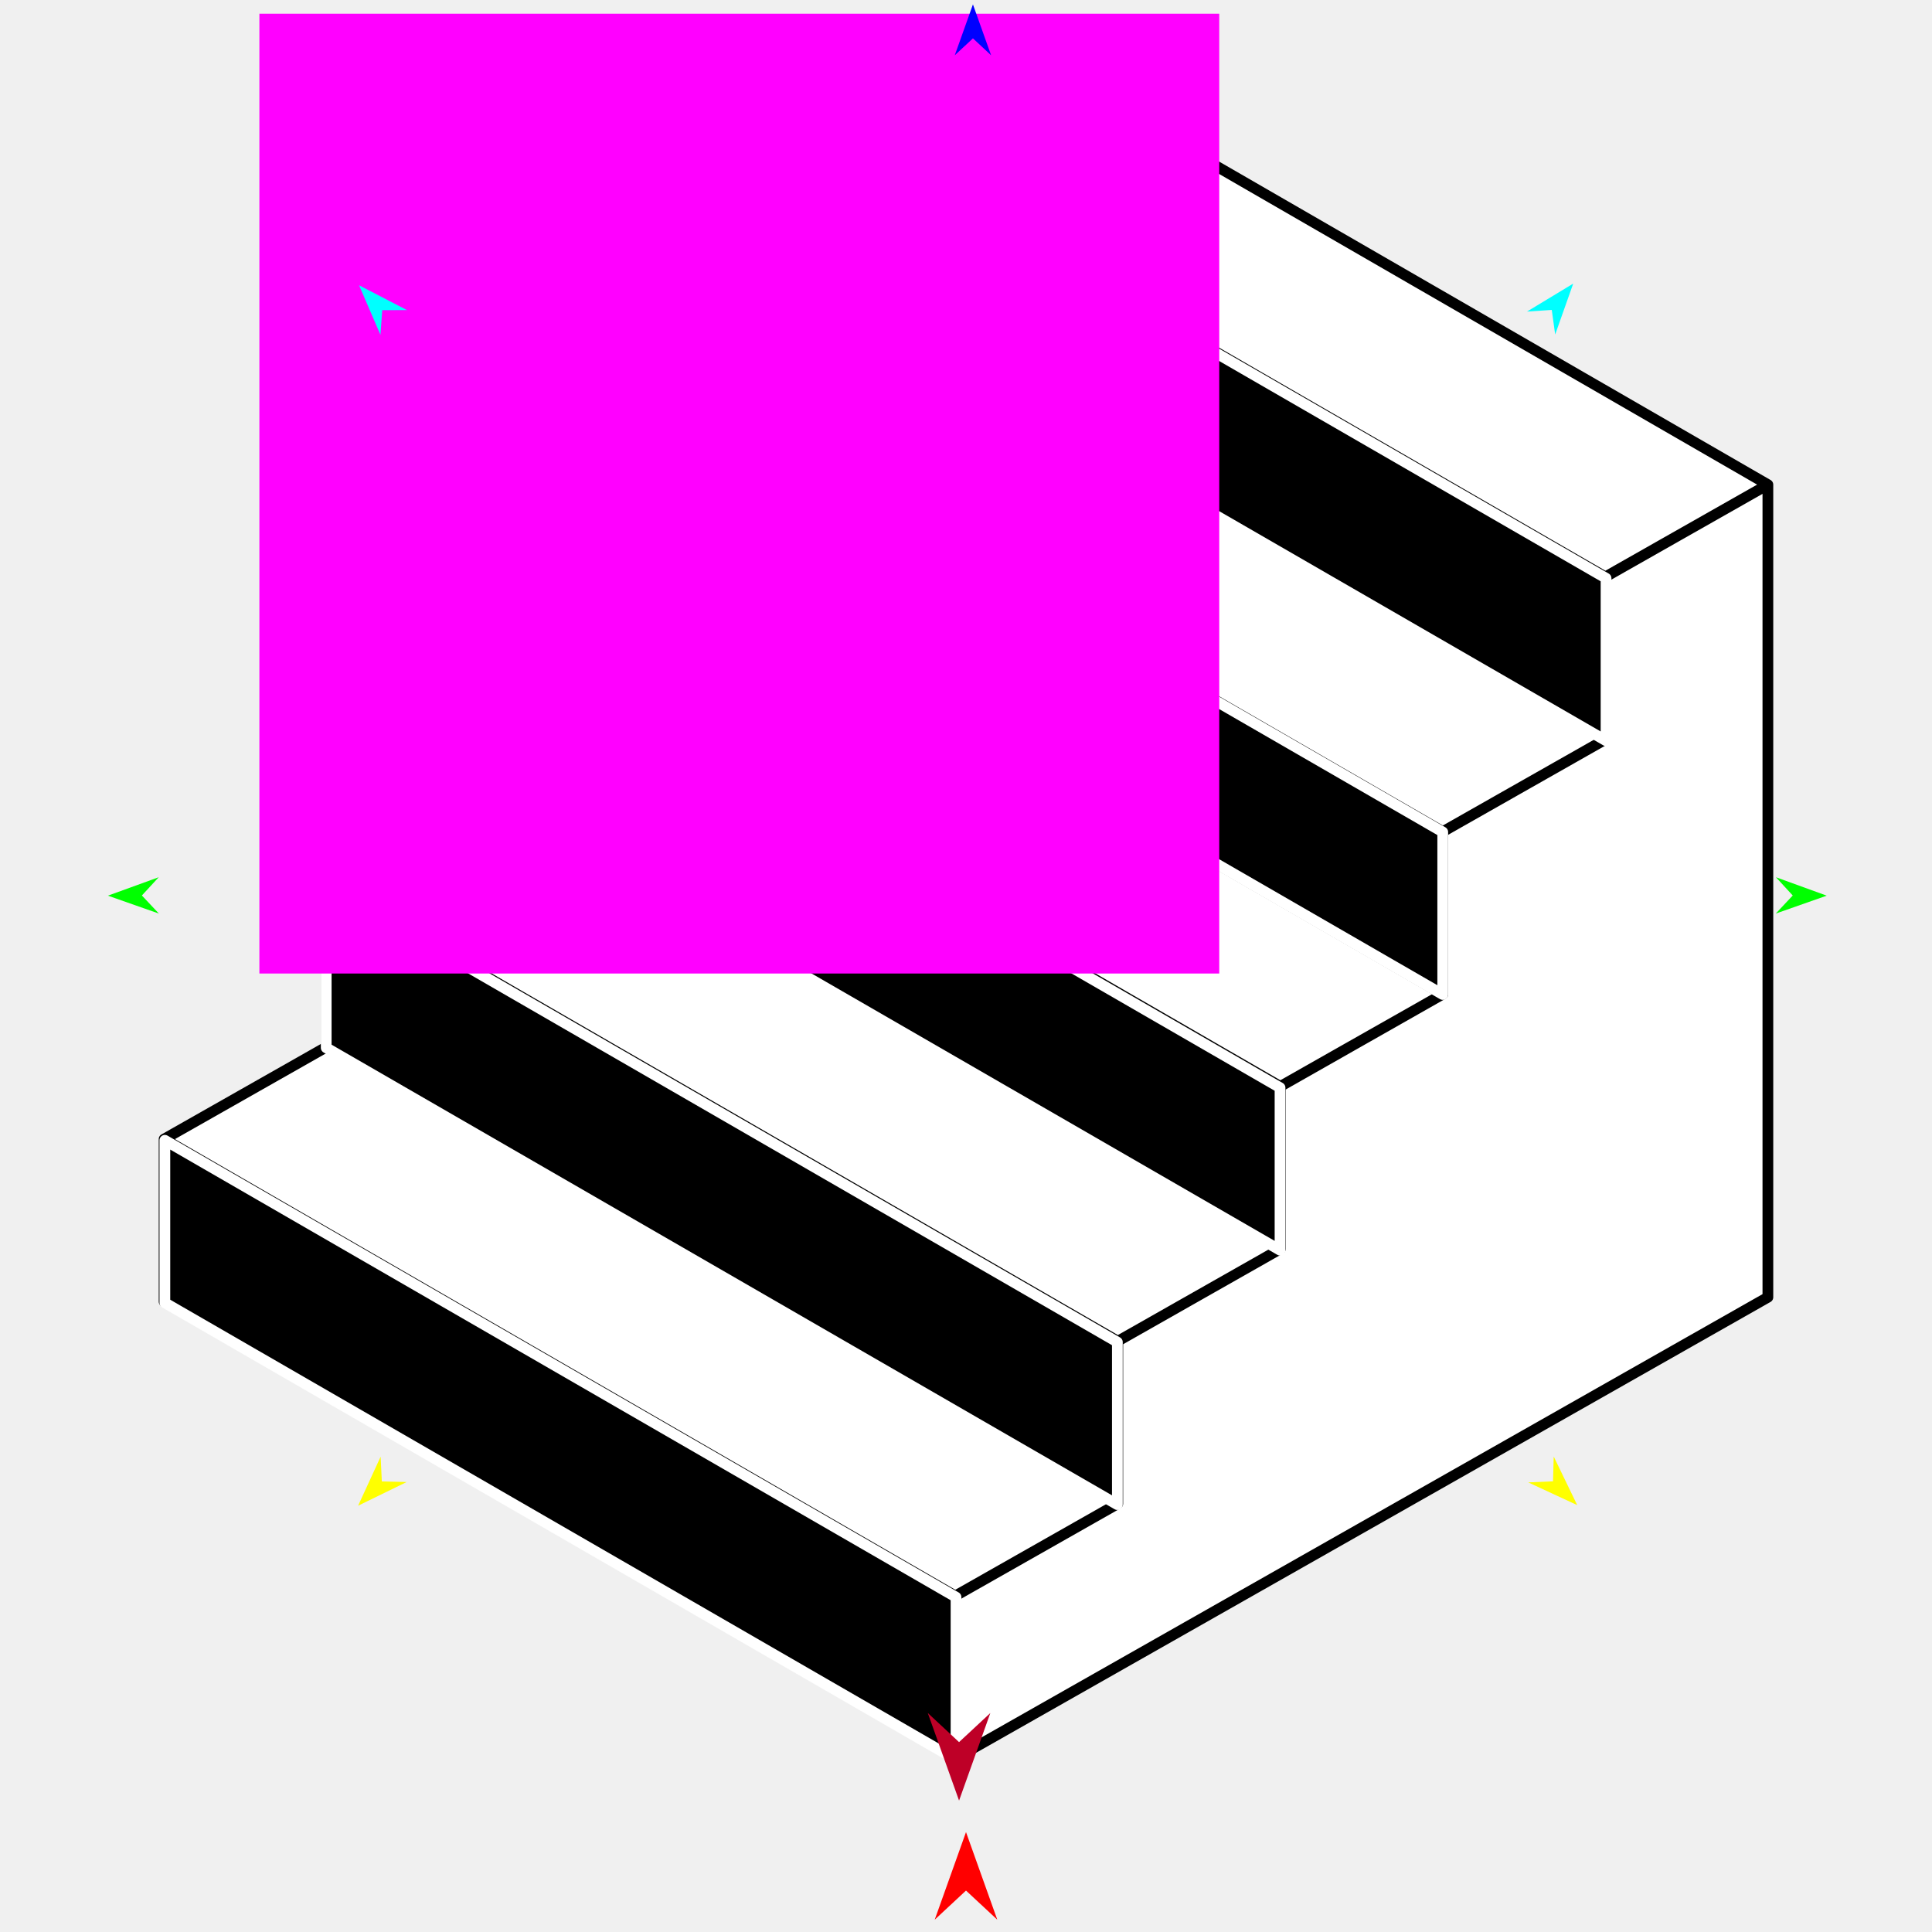
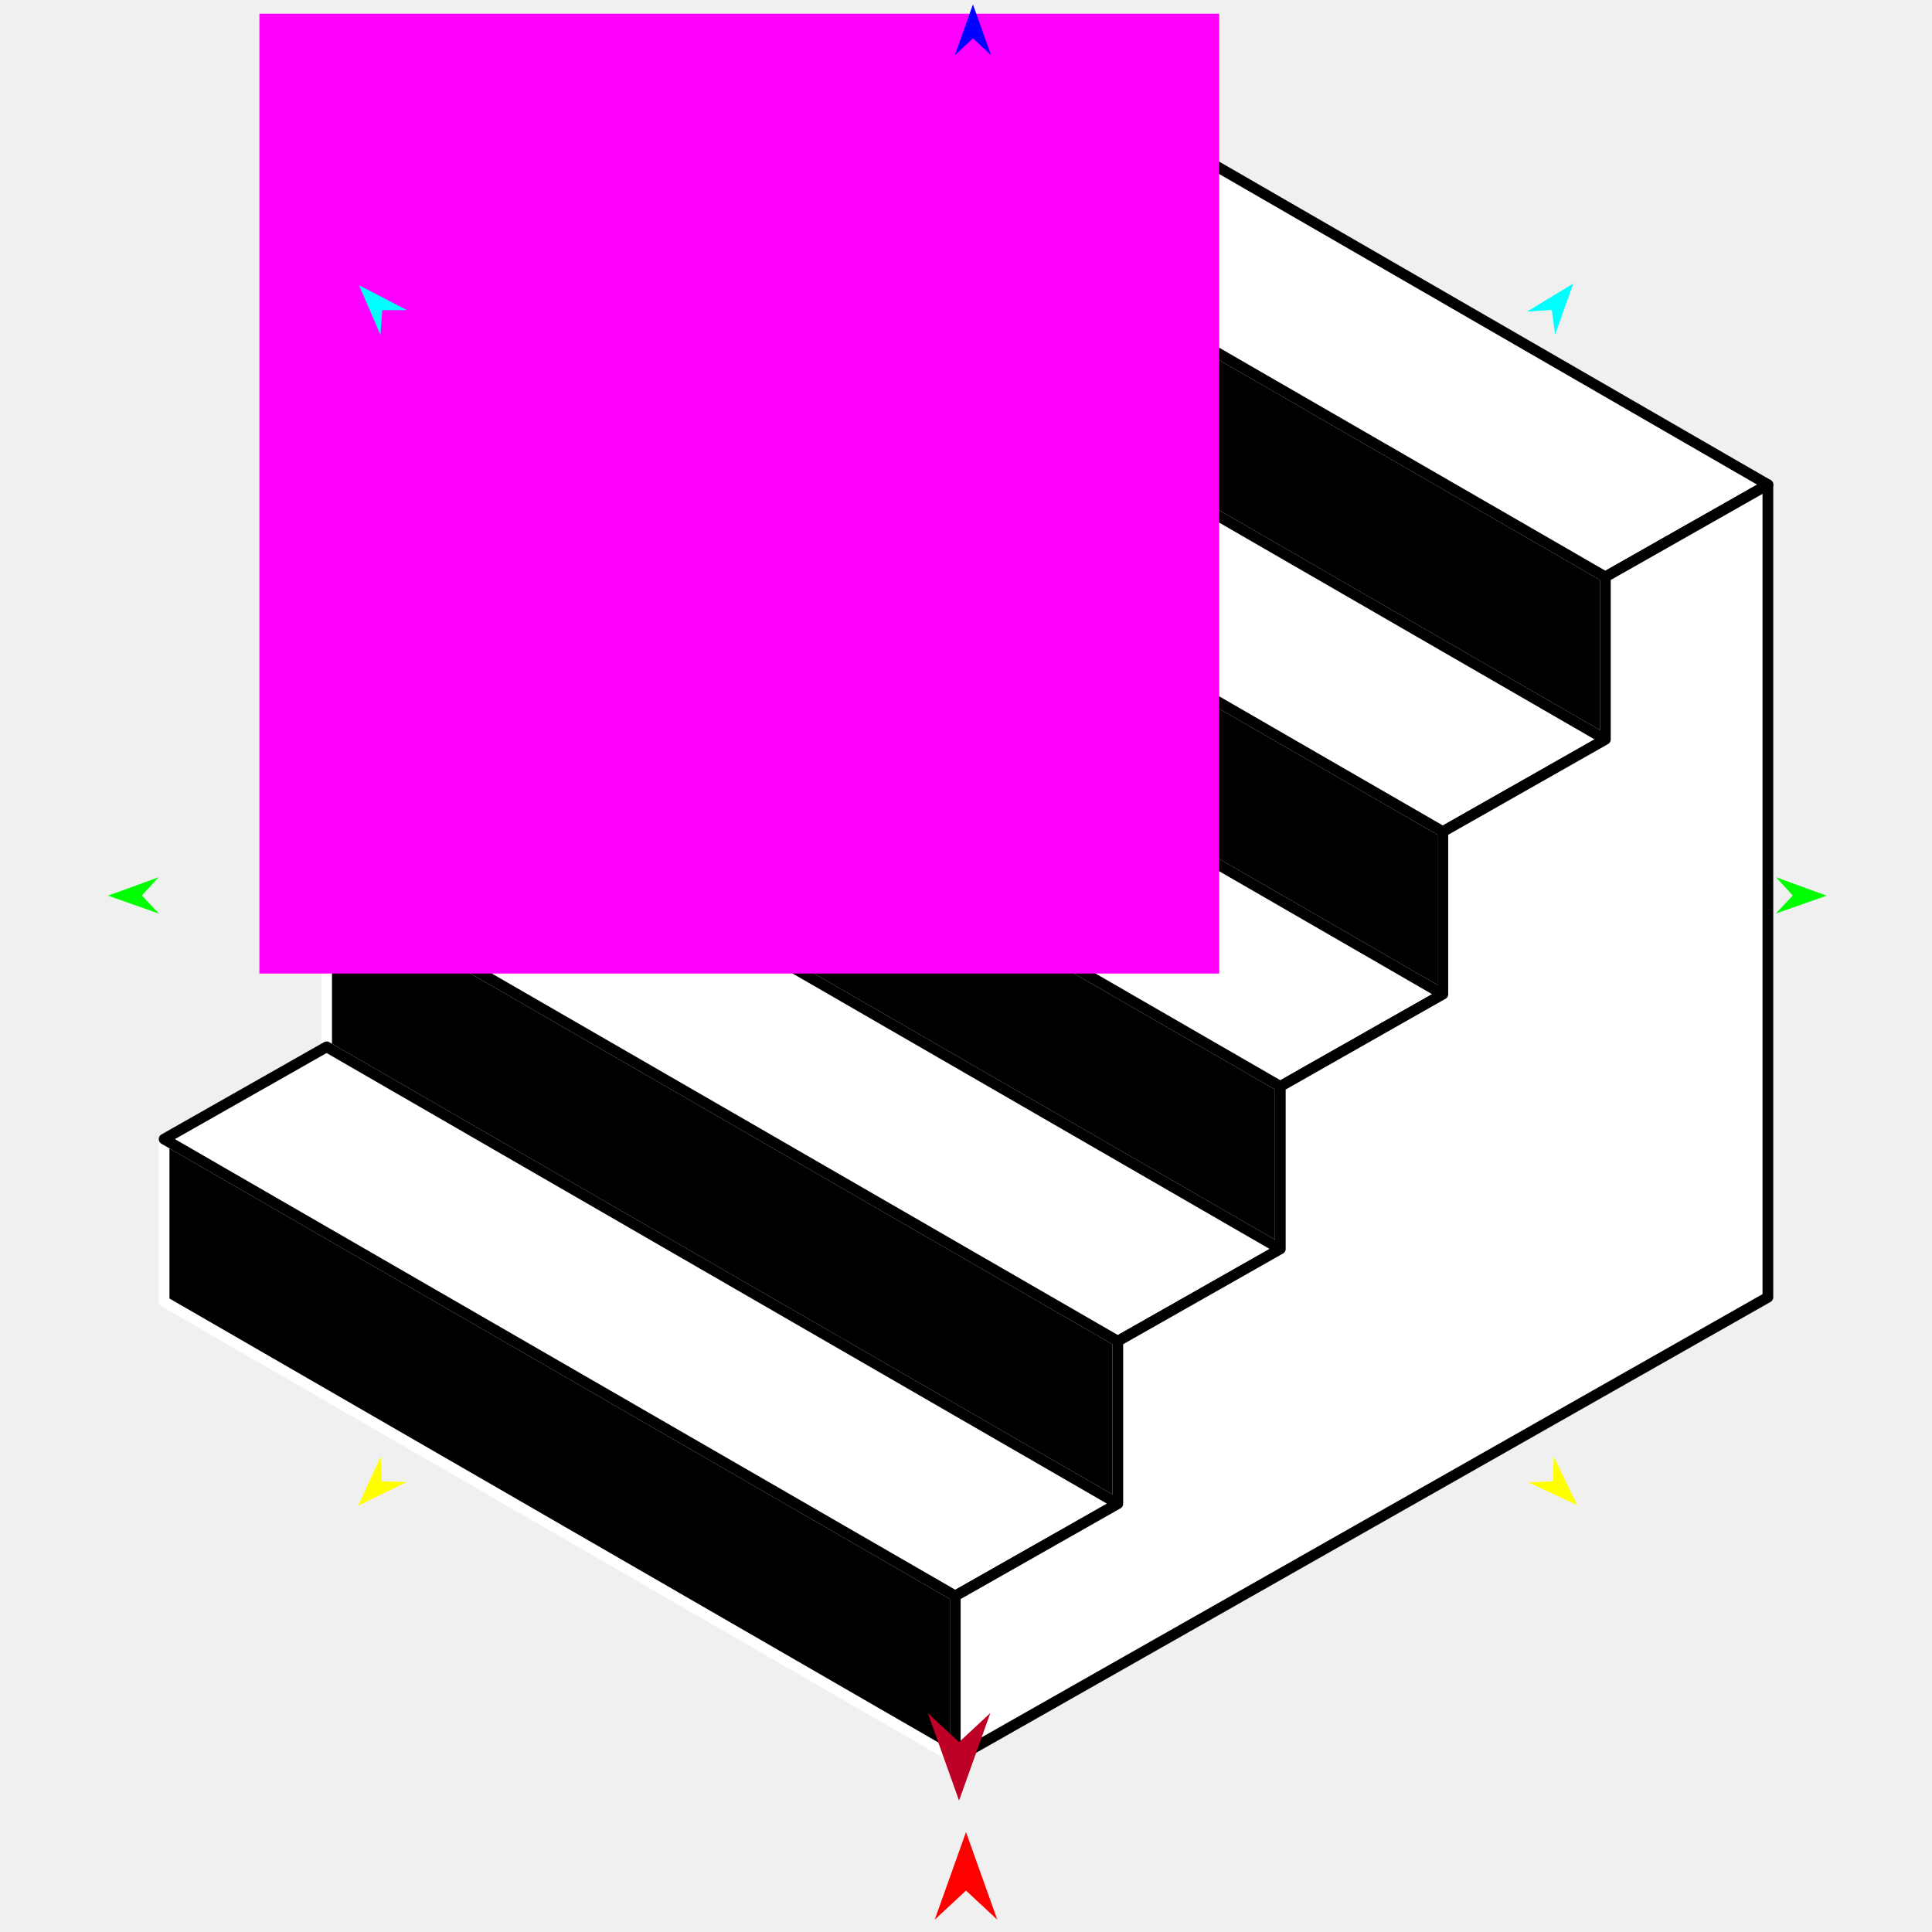
<svg xmlns="http://www.w3.org/2000/svg" version="1.1" id="Frame_0" width="720px" height="720px">
  <g id="stairs">
    <g id="stairs">
-       <path fill="#ffffff" fill-rule="evenodd" stroke="none" d="M 658.839 180.615 C 658.809 180.598 364.029 10.378 363.999 10.361 C 363.993 10.364 303.437 44.733 303.431 44.736 C 303.431 44.742 303.431 105.297 303.431 105.303 C 303.425 105.307 242.869 139.675 242.863 139.679 C 242.863 139.685 242.863 200.240 242.863 200.246 C 242.857 200.249 182.302 234.617 182.296 234.620 C 182.296 234.626 182.296 295.182 182.296 295.188 C 182.290 295.192 121.734 329.559 121.728 329.563 C 121.728 329.569 121.728 390.125 121.728 390.131 C 121.722 390.134 61.167 424.501 61.161 424.504 C 61.161 424.510 61.161 485.066 61.161 485.072 C 61.191 485.089 355.971 655.310 356.001 655.327 C 356.031 655.310 658.808 483.471 658.839 483.453 C 658.839 483.423 658.839 180.646 658.839 180.615 Z" />
-       <path fill="none" stroke="#000000" stroke-width="4" stroke-linejoin="round" d="M 61.161 424.504 C 159.441 481.256 257.721 538.007 356.001 594.759 C 356.001 594.765 356.001 655.321 356.001 655.327 C 356.031 655.310 557.893 540.745 658.839 483.453 C 658.839 382.508 658.839 180.646 658.839 180.615 C 658.833 180.619 598.277 214.987 598.271 214.991 C 499.991 158.239 401.711 101.488 303.431 44.736 C 303.431 44.742 303.431 105.297 303.431 105.303 C 401.711 162.055 499.991 218.806 598.271 275.558 C 598.265 275.561 537.710 309.929 537.704 309.932 C 439.424 253.181 341.143 196.430 242.863 139.679 C 242.863 139.685 242.863 200.240 242.863 200.246 C 341.143 256.997 439.424 313.748 537.704 370.499 C 537.698 370.503 477.142 404.872 477.136 404.875 C 378.856 348.124 280.576 291.372 182.296 234.620 C 182.296 234.626 182.296 295.182 182.296 295.188 C 280.576 351.940 378.856 408.692 477.136 465.443 C 477.130 465.447 416.575 499.814 416.569 499.818 C 318.289 443.066 220.008 386.314 121.728 329.563 C 121.728 329.569 121.728 390.125 121.728 390.131 C 220.008 446.882 318.289 503.634 416.569 560.386 C 416.563 560.389 356.007 594.756 356.001 594.759 M 61.161 424.504 C 61.167 424.501 121.722 390.134 121.728 390.131 C 121.722 390.134 61.167 424.501 61.161 424.504 C 61.161 424.510 61.161 485.066 61.161 485.072 C 61.191 485.089 355.971 655.310 356.001 655.327 C 356.031 655.310 658.808 483.471 658.839 483.453 C 658.839 483.423 658.839 180.646 658.839 180.615 C 658.809 180.598 364.029 10.378 363.999 10.361 C 363.993 10.364 303.437 44.733 303.431 44.736 C 303.431 44.742 303.431 105.297 303.431 105.303 C 303.425 105.307 242.869 139.675 242.863 139.679 C 242.863 139.685 242.863 200.240 242.863 200.246 C 242.857 200.249 182.302 234.617 182.296 234.620 C 182.296 234.626 182.296 295.182 182.296 295.188 C 182.290 295.192 121.734 329.559 121.728 329.563 C 121.728 329.569 121.728 390.125 121.728 390.131 M 416.569 560.386 C 416.569 560.380 416.569 499.824 416.569 499.818 M 477.136 465.443 C 477.136 465.437 477.136 404.881 477.136 404.875 M 537.704 370.499 C 537.704 370.493 537.704 309.938 537.704 309.932 M 598.271 275.558 C 598.271 275.552 598.271 214.997 598.271 214.991 M 182.296 295.188 C 182.290 295.192 121.734 329.559 121.728 329.563 M 242.863 200.246 C 242.857 200.249 182.302 234.617 182.296 234.620 M 303.431 105.303 C 303.425 105.307 242.869 139.675 242.863 139.679 " />
-       <path fill="#000000" fill-rule="evenodd" stroke="#ffffff" stroke-width="4" stroke-linejoin="round" d="M 598.526 276.052 C 598.526 276.046 598.526 215.491 598.526 215.485 C 598.496 215.468 303.716 45.247 303.686 45.230 C 303.686 45.236 303.686 105.791 303.686 105.797 C 303.716 105.814 598.496 276.035 598.526 276.052 Z" />
-       <path fill="#000000" fill-rule="evenodd" stroke="#ffffff" stroke-width="4" stroke-linejoin="round" d="M 537.666 370.620 C 537.666 370.614 537.666 310.059 537.666 310.053 C 537.636 310.036 242.856 139.815 242.826 139.798 C 242.826 139.804 242.826 200.359 242.826 200.365 C 242.856 200.382 537.636 370.603 537.666 370.620 Z" />
-       <path fill="#000000" fill-rule="evenodd" stroke="#ffffff" stroke-width="4" stroke-linejoin="round" d="M 477.030 465.906 C 477.030 465.900 477.030 405.346 477.030 405.339 C 477.001 405.322 182.220 235.102 182.190 235.085 C 182.190 235.091 182.190 295.646 182.190 295.652 C 182.220 295.669 477.001 465.889 477.030 465.906 Z" />
-       <path fill="#000000" fill-rule="evenodd" stroke="#ffffff" stroke-width="4" stroke-linejoin="round" d="M 416.410 560.729 C 416.410 560.723 416.410 500.168 416.410 500.162 C 416.380 500.145 121.600 329.924 121.570 329.907 C 121.570 329.913 121.570 390.468 121.570 390.474 C 121.600 390.491 416.380 560.712 416.410 560.729 Z" />
-       <path fill="#000000" fill-rule="evenodd" stroke="#ffffff" stroke-width="4" stroke-linejoin="round" d="M 356.283 655.776 C 356.283 655.770 356.283 595.215 356.283 595.209 C 356.254 595.192 61.473 424.971 61.443 424.954 C 61.443 424.960 61.443 485.515 61.443 485.521 C 61.473 485.538 356.254 655.759 356.283 655.776 Z" />
+       <path fill="#000000" fill-rule="evenodd" stroke="#ffffff" stroke-width="4" stroke-linejoin="round" d="M 61.161 424.504 C 159.441 481.256 257.721 538.007 356.001 594.759 C 356.001 594.765 356.001 655.321 356.001 655.327 C 257.721 598.576 61.191 485.089 61.161 485.072 C 61.161 485.066 61.161 424.510 61.161 424.504 Z" />
+       <path fill="#000000" fill-rule="evenodd" stroke="#ffffff" stroke-width="4" stroke-linejoin="round" d="M 121.728 390.131 C 220.008 446.882 318.289 503.634 416.569 560.386 C 416.569 560.380 416.569 499.824 416.569 499.818 C 318.289 443.066 220.008 386.314 121.728 329.563 C 121.728 329.569 121.728 390.125 121.728 390.131 Z" />
+       <path fill="#000000" fill-rule="evenodd" stroke="#ffffff" stroke-width="4" stroke-linejoin="round" d="M 182.296 295.188 C 280.576 351.940 378.856 408.692 477.136 465.443 C 477.136 465.437 477.136 404.881 477.136 404.875 C 378.856 348.124 280.576 291.372 182.296 234.620 C 182.296 234.626 182.296 295.182 182.296 295.188 Z" />
+       <path fill="#000000" fill-rule="evenodd" stroke="#ffffff" stroke-width="4" stroke-linejoin="round" d="M 242.863 200.246 C 341.143 256.997 439.424 313.748 537.704 370.499 C 537.704 370.493 537.704 309.938 537.704 309.932 C 439.424 253.181 341.143 196.430 242.863 139.679 C 242.863 139.685 242.863 200.240 242.863 200.246 Z" />
+       <path fill="#000000" fill-rule="evenodd" stroke="#ffffff" stroke-width="4" stroke-linejoin="round" d="M 303.431 105.303 C 401.711 162.055 499.991 218.806 598.271 275.558 C 598.271 275.552 598.271 214.997 598.271 214.991 C 499.991 158.239 401.711 101.488 303.431 44.736 C 303.431 44.742 303.431 105.297 303.431 105.303 Z" />
+       <path fill="none" stroke="#ffffff" stroke-width="1" stroke-linecap="butt" stroke-linejoin="round" d="M 303.431 44.736 C 401.711 101.488 499.991 158.239 598.271 214.991 " />
+       <path fill="#ffffff" fill-rule="evenodd" stroke="#000000" stroke-width="4" stroke-linejoin="round" d="M 303.431 44.736 C 401.711 101.488 499.991 158.239 598.271 214.991 C 598.277 214.987 658.833 180.619 658.839 180.615 C 560.559 123.864 364.029 10.378 363.999 10.361 C 363.993 10.364 303.437 44.733 303.431 44.736 Z" />
+       <path fill="none" stroke="#ffffff" stroke-width="1" stroke-linecap="butt" stroke-linejoin="round" d="M 242.863 139.679 C 341.143 196.430 439.424 253.181 537.704 309.932 " />
+       <path fill="none" stroke="#ffffff" stroke-width="1" stroke-linecap="butt" stroke-linejoin="round" d="M 598.271 275.558 C 499.991 218.806 401.711 162.055 303.431 105.303 " />
+       <path fill="#ffffff" fill-rule="evenodd" stroke="#000000" stroke-width="4" stroke-linejoin="round" d="M 242.863 139.679 C 341.143 196.430 439.424 253.181 537.704 309.932 C 537.710 309.929 598.265 275.561 598.271 275.558 C 499.991 218.806 401.711 162.055 303.431 105.303 C 303.425 105.307 242.869 139.675 242.863 139.679 Z" />
+       <path fill="none" stroke="#ffffff" stroke-width="1" stroke-linecap="butt" stroke-linejoin="round" d="M 182.296 234.620 C 280.576 291.372 378.856 348.124 477.136 404.875 " />
+       <path fill="none" stroke="#ffffff" stroke-width="1" stroke-linecap="butt" stroke-linejoin="round" d="M 537.704 370.499 C 439.424 313.748 341.143 256.997 242.863 200.246 " />
+       <path fill="#ffffff" fill-rule="evenodd" stroke="#000000" stroke-width="4" stroke-linejoin="round" d="M 182.296 234.620 C 280.576 291.372 378.856 348.124 477.136 404.875 C 477.142 404.872 537.698 370.503 537.704 370.499 C 439.424 313.748 341.143 256.997 242.863 200.246 C 242.857 200.249 182.302 234.617 182.296 234.620 Z" />
+       <path fill="none" stroke="#ffffff" stroke-width="1" stroke-linecap="butt" stroke-linejoin="round" d="M 121.728 329.563 C 220.008 386.314 318.289 443.066 416.569 499.818 " />
+       <path fill="none" stroke="#ffffff" stroke-width="1" stroke-linecap="butt" stroke-linejoin="round" d="M 477.136 465.443 C 378.856 408.692 280.576 351.940 182.296 295.188 " />
+       <path fill="#ffffff" fill-rule="evenodd" stroke="#000000" stroke-width="4" stroke-linejoin="round" d="M 121.728 329.563 C 220.008 386.314 318.289 443.066 416.569 499.818 C 416.575 499.814 477.130 465.447 477.136 465.443 C 378.856 408.692 280.576 351.940 182.296 295.188 C 182.290 295.192 121.734 329.559 121.728 329.563 Z" />
+       <path fill="none" stroke="#ffffff" stroke-width="1" stroke-linecap="butt" stroke-linejoin="round" d="M 61.161 424.504 C 159.441 481.256 257.721 538.007 356.001 594.759 " />
+       <path fill="none" stroke="#ffffff" stroke-width="1" stroke-linecap="butt" stroke-linejoin="round" d="M 416.569 560.386 C 318.289 503.634 220.008 446.882 121.728 390.131 " />
+       <path fill="#ffffff" fill-rule="evenodd" stroke="#000000" stroke-width="4" stroke-linejoin="round" d="M 61.161 424.504 C 159.441 481.256 257.721 538.007 356.001 594.759 C 356.007 594.756 416.563 560.389 416.569 560.386 C 318.289 503.634 220.008 446.882 121.728 390.131 C 121.722 390.134 61.167 424.501 61.161 424.504 Z" />
+       <path fill="none" stroke="#ffffff" stroke-width="1" stroke-linecap="butt" stroke-linejoin="round" d="M 356.001 655.327 C 356.001 655.321 356.001 594.765 356.001 594.759 " />
+       <path fill="none" stroke="#ffffff" stroke-width="1" stroke-linecap="butt" stroke-linejoin="round" d="M 356.001 594.759 C 356.007 594.756 416.563 560.389 416.569 560.386 " />
+       <path fill="none" stroke="#ffffff" stroke-width="1" stroke-linecap="butt" stroke-linejoin="round" d="M 416.569 560.386 C 416.569 560.380 416.569 499.824 416.569 499.818 " />
+       <path fill="none" stroke="#ffffff" stroke-width="1" stroke-linecap="butt" stroke-linejoin="round" d="M 416.569 499.818 C 416.575 499.814 477.130 465.447 477.136 465.443 " />
+       <path fill="none" stroke="#ffffff" stroke-width="1" stroke-linecap="butt" stroke-linejoin="round" d="M 477.136 465.443 C 477.136 465.437 477.136 404.881 477.136 404.875 " />
+       <path fill="none" stroke="#ffffff" stroke-width="1" stroke-linecap="butt" stroke-linejoin="round" d="M 477.136 404.875 C 477.142 404.872 537.698 370.503 537.704 370.499 " />
+       <path fill="none" stroke="#ffffff" stroke-width="1" stroke-linecap="butt" stroke-linejoin="round" d="M 537.704 370.499 C 537.704 370.493 537.704 309.938 537.704 309.932 " />
+       <path fill="none" stroke="#ffffff" stroke-width="1" stroke-linecap="butt" stroke-linejoin="round" d="M 537.704 309.932 C 537.710 309.929 598.265 275.561 598.271 275.558 " />
+       <path fill="none" stroke="#ffffff" stroke-width="1" stroke-linecap="butt" stroke-linejoin="round" d="M 598.271 275.558 C 598.271 275.552 598.271 214.997 598.271 214.991 " />
+       <path fill="none" stroke="#ffffff" stroke-width="1" stroke-linecap="butt" stroke-linejoin="round" d="M 598.271 214.991 C 598.277 214.987 658.833 180.619 658.839 180.615 " />
+       <path fill="#ffffff" fill-rule="evenodd" stroke="#000000" stroke-width="4" stroke-linejoin="round" d="M 658.839 483.453 C 658.808 483.471 356.031 655.310 356.001 655.327 C 356.001 655.321 356.001 594.765 356.001 594.759 C 356.007 594.756 416.563 560.389 416.569 560.386 C 416.569 560.380 416.569 499.824 416.569 499.818 C 416.575 499.814 477.130 465.447 477.136 465.443 C 477.136 465.437 477.136 404.881 477.136 404.875 C 477.142 404.872 537.698 370.503 537.704 370.499 C 537.704 370.493 537.704 309.938 537.704 309.932 C 537.710 309.929 598.265 275.561 598.271 275.558 C 598.271 275.552 598.271 214.997 598.271 214.991 C 598.277 214.987 658.833 180.619 658.839 180.615 C 658.839 180.646 658.839 483.423 658.839 483.453 Z" />
    </g>
    <g id="specs_2">
-       <path fill="#ff00ff" fill-rule="evenodd" stroke="none" d="M 96.668 362.811 C 96.703 362.811 454.343 362.811 454.379 362.811 C 454.379 362.776 454.379 5.136 454.379 5.100 C 454.343 5.100 96.703 5.100 96.668 5.100 C 96.668 5.136 96.668 362.776 96.668 362.811 Z" />
+       <path fill="#ff00ff" fill-rule="evenodd" stroke="none" d="M 96.668 362.811 C 96.704 362.811 454.343 362.811 454.379 362.811 C 454.379 362.775 454.379 5.136 454.379 5.100 C 454.343 5.100 96.704 5.100 96.668 5.100 C 96.668 5.136 96.668 362.775 96.668 362.811 Z" />
      <path fill="#ff0000" fill-rule="evenodd" stroke="none" d="M 360.000 682.768 C 360.001 682.771 371.655 715.404 371.657 715.407 C 371.655 715.406 360.001 704.562 360.000 704.561 C 359.999 704.562 348.345 715.406 348.343 715.407 C 348.345 715.404 359.999 682.771 360.000 682.768 Z" />
      <path fill="#0000ff" fill-rule="evenodd" stroke="none" d="M 362.586 1.639 C 362.587 1.641 369.357 20.597 369.357 20.599 C 369.357 20.598 362.587 14.299 362.586 14.299 C 362.586 14.299 355.816 20.598 355.815 20.599 C 355.816 20.597 362.586 1.641 362.586 1.639 Z" />
      <path fill="#00ff00" fill-rule="evenodd" stroke="none" d="M 40.217 333.786 C 40.219 333.785 59.140 326.919 59.142 326.919 C 59.142 326.919 52.877 333.721 52.877 333.722 C 52.877 333.722 59.210 340.460 59.211 340.461 C 59.209 340.460 40.219 333.786 40.217 333.786 Z" />
      <path fill="#ffff00" fill-rule="evenodd" stroke="none" d="M 133.452 561.141 C 133.453 561.139 141.855 542.848 141.855 542.846 C 141.855 542.847 142.298 552.083 142.298 552.084 C 142.299 552.084 151.543 552.308 151.544 552.308 C 151.542 552.309 133.454 561.140 133.452 561.141 Z" />
      <path fill="#ffff00" fill-rule="evenodd" stroke="none" d="M 587.790 560.917 C 587.789 560.915 579.023 542.796 579.022 542.794 C 579.022 542.795 578.765 552.039 578.765 552.039 C 578.764 552.039 569.526 552.449 569.525 552.449 C 569.527 552.450 587.788 560.916 587.790 560.917 Z" />
      <path fill="#00ff00" fill-rule="evenodd" stroke="none" d="M 680.763 333.786 C 680.762 333.785 661.840 326.919 661.838 326.919 C 661.839 326.919 668.103 333.721 668.104 333.722 C 668.103 333.722 661.771 340.460 661.770 340.461 C 661.772 340.460 680.762 333.786 680.763 333.786 Z" />
      <path fill="#00ffff" fill-rule="evenodd" stroke="none" d="M 586.291 105.688 C 586.290 105.690 579.570 124.663 579.570 124.665 C 579.570 124.664 578.297 115.505 578.297 115.504 C 578.296 115.504 569.069 116.113 569.068 116.114 C 569.070 116.112 586.289 105.689 586.291 105.688 Z" />
      <path fill="#00ffff" fill-rule="evenodd" stroke="none" d="M 133.814 106.317 C 133.815 106.318 141.785 124.802 141.785 124.804 C 141.786 124.803 142.444 115.579 142.444 115.578 C 142.445 115.578 151.692 115.571 151.693 115.571 C 151.691 115.570 133.816 106.317 133.814 106.317 Z" />
      <path fill="#be0027" fill-rule="evenodd" stroke="none" d="M 357.414 671.029 C 357.415 671.025 369.069 638.393 369.070 638.389 C 369.069 638.390 357.415 649.234 357.414 649.235 C 357.413 649.234 345.758 638.390 345.757 638.389 C 345.758 638.393 357.413 671.025 357.414 671.029 Z" />
    </g>
  </g>
</svg>
